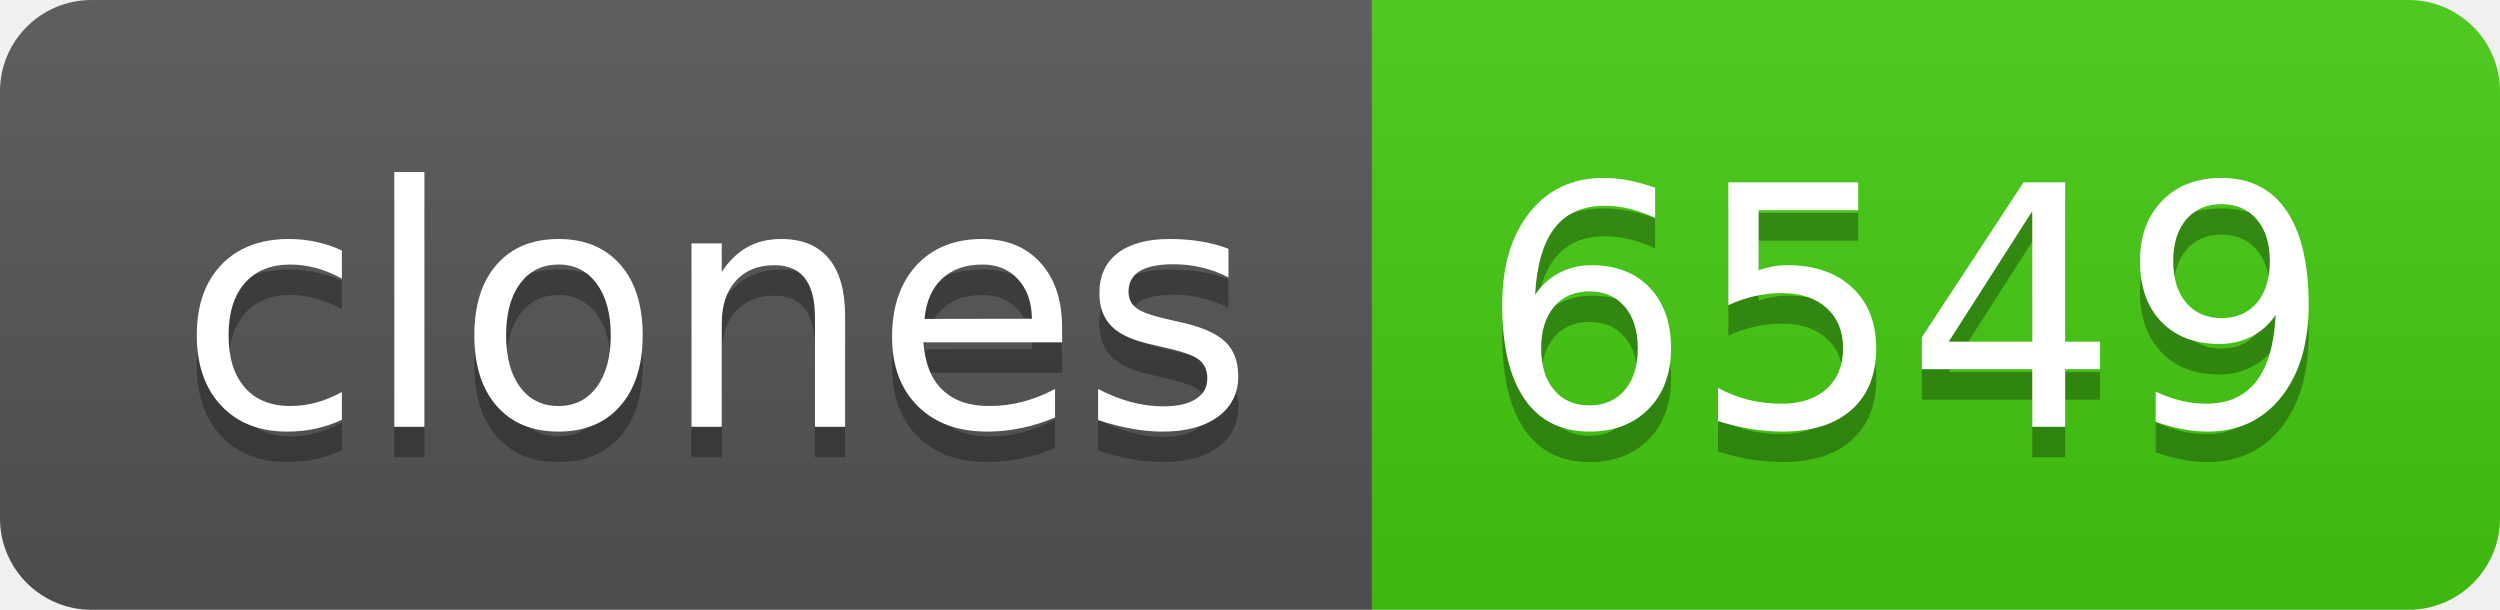
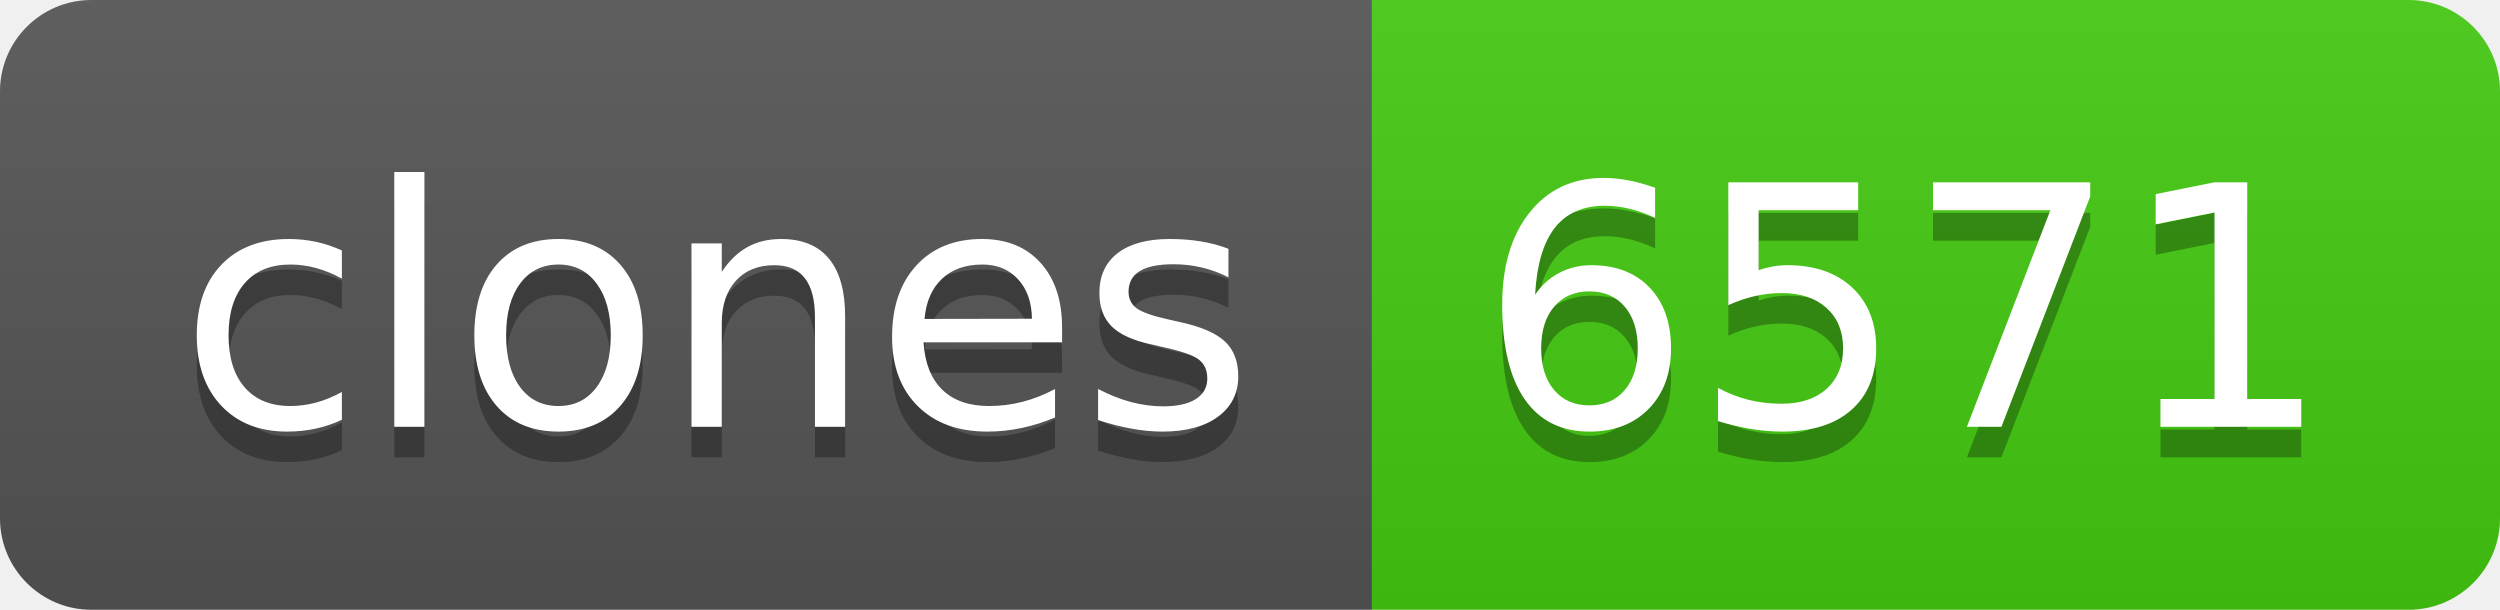
- <svg xmlns="http://www.w3.org/2000/svg" width="82" height="20" role="img" aria-label="clones: 6549">
+ <svg xmlns="http://www.w3.org/2000/svg" width="82" height="20" role="img" aria-label="clones: 6571">
  <linearGradient id="s" x2="0" y2="100%">
    <stop offset="0" stop-color="#bbb" stop-opacity=".1" />
    <stop offset="1" stop-opacity=".1" />
  </linearGradient>
  <clipPath id="r">
    <rect width="82" height="20" rx="3" fill="#fff" />
  </clipPath>
  <g clip-path="url(#r)">
    <rect width="45" height="20" fill="#555" />
    <rect x="45" width="37" height="20" fill="#4c1" />
    <rect width="82" height="20" fill="url(#s)" />
  </g>
  <g fill="#fff" text-anchor="middle" font-family="Verdana,Geneva,DejaVu Sans,sans-serif" text-rendering="geometricPrecision" font-size="110">
    <text aria-hidden="true" x="235" y="150" fill="#010101" fill-opacity=".3" transform="scale(.1)" textLength="350">clones</text>
    <text x="235" y="140" transform="scale(.1)" fill="#fff" textLength="350">clones</text>
-     <text aria-hidden="true" x="625" y="150" fill="#010101" fill-opacity=".3" transform="scale(.1)" textLength="270">6549</text>
-     <text x="625" y="140" transform="scale(.1)" fill="#fff" textLength="270">6549</text>
+     <text aria-hidden="true" x="625" y="150" fill="#010101" fill-opacity=".3" transform="scale(.1)" textLength="270">6571</text>
+     <text x="625" y="140" transform="scale(.1)" fill="#fff" textLength="270">6571</text>
  </g>
</svg>
